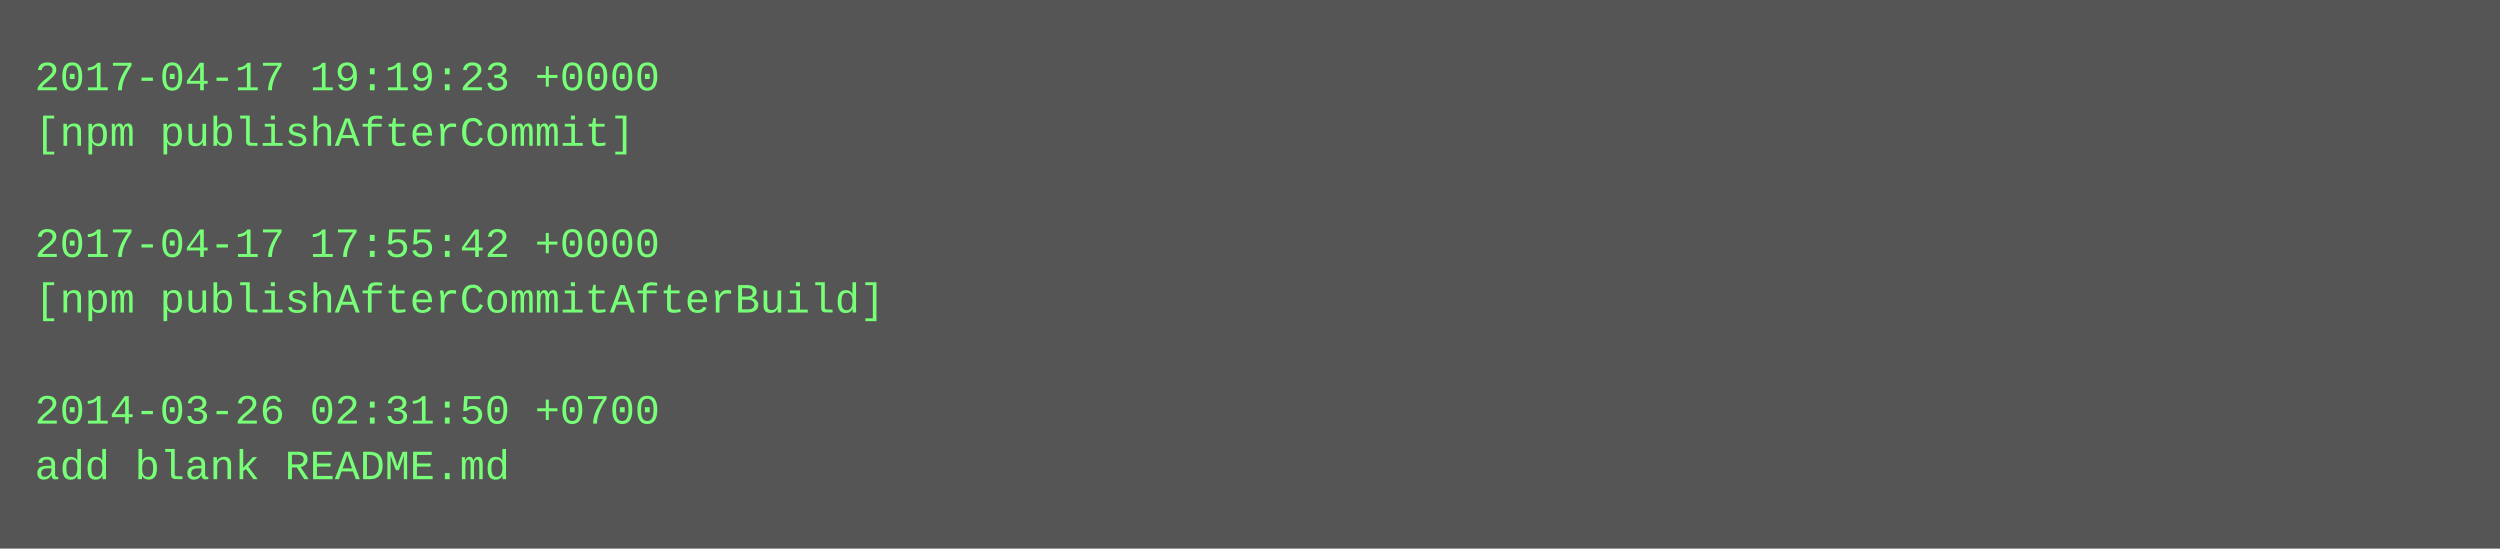
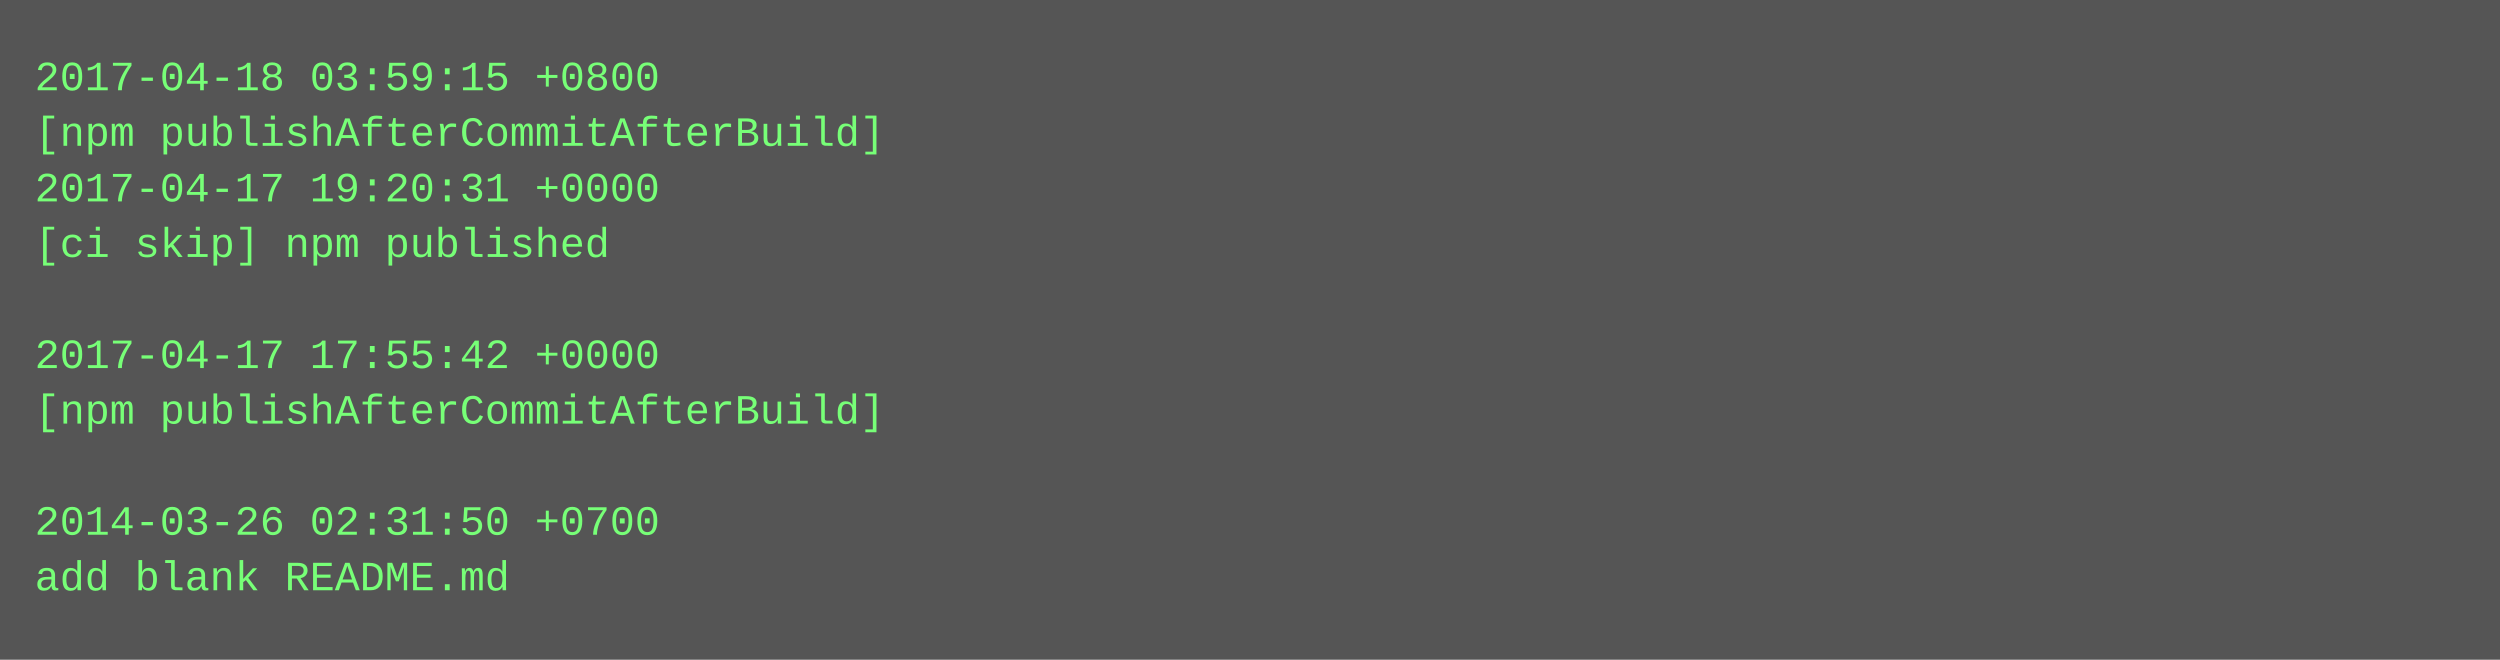
- <svg xmlns="http://www.w3.org/2000/svg" height="158" width="720">
-   <rect height="158" fill="#555" width="720" />
+ <svg xmlns="http://www.w3.org/2000/svg" height="190" width="720">
+   <rect height="190" fill="#555" width="720" />
  <text fill="#7f7" font-family="Courier New" font-size="12" xml:space="preserve">
-     <tspan x="10" y="26">2017-04-17 19:19:23 +0000</tspan>
-     <tspan x="10" y="42">[npm publishAfterCommit]</tspan>
-     <tspan x="10" y="58" />
-     <tspan x="10" y="74">2017-04-17 17:55:42 +0000</tspan>
-     <tspan x="10" y="90">[npm publishAfterCommitAfterBuild]</tspan>
-     <tspan x="10" y="106" />
-     <tspan x="10" y="122">2014-03-26 02:31:50 +0700</tspan>
-     <tspan x="10" y="138">add blank README.md</tspan>
+     <tspan x="10" y="26">2017-04-18 03:59:15 +0800</tspan>
+     <tspan x="10" y="42">[npm publishAfterCommitAfterBuild]</tspan>
+     <tspan x="10" y="58">2017-04-17 19:20:31 +0000</tspan>
+     <tspan x="10" y="74">[ci skip] npm published</tspan>
+     <tspan x="10" y="90" />
+     <tspan x="10" y="106">2017-04-17 17:55:42 +0000</tspan>
+     <tspan x="10" y="122">[npm publishAfterCommitAfterBuild]</tspan>
+     <tspan x="10" y="138" />
+     <tspan x="10" y="154">2014-03-26 02:31:50 +0700</tspan>
+     <tspan x="10" y="170">add blank README.md</tspan>
  </text>
</svg>
